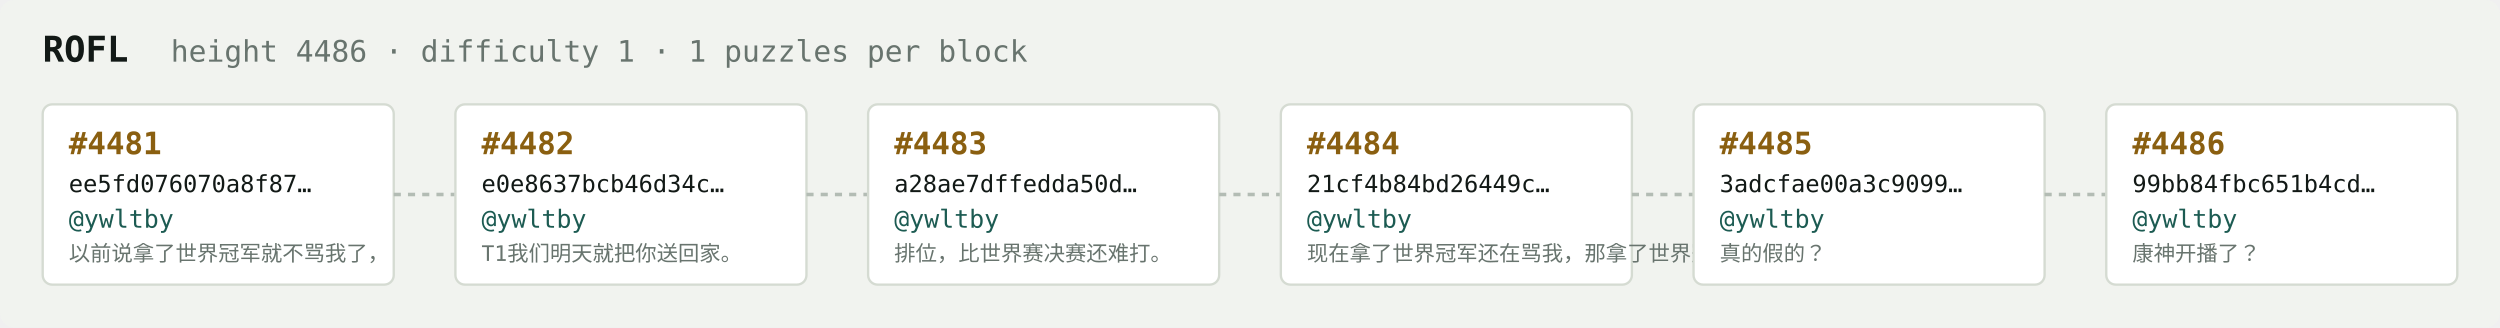
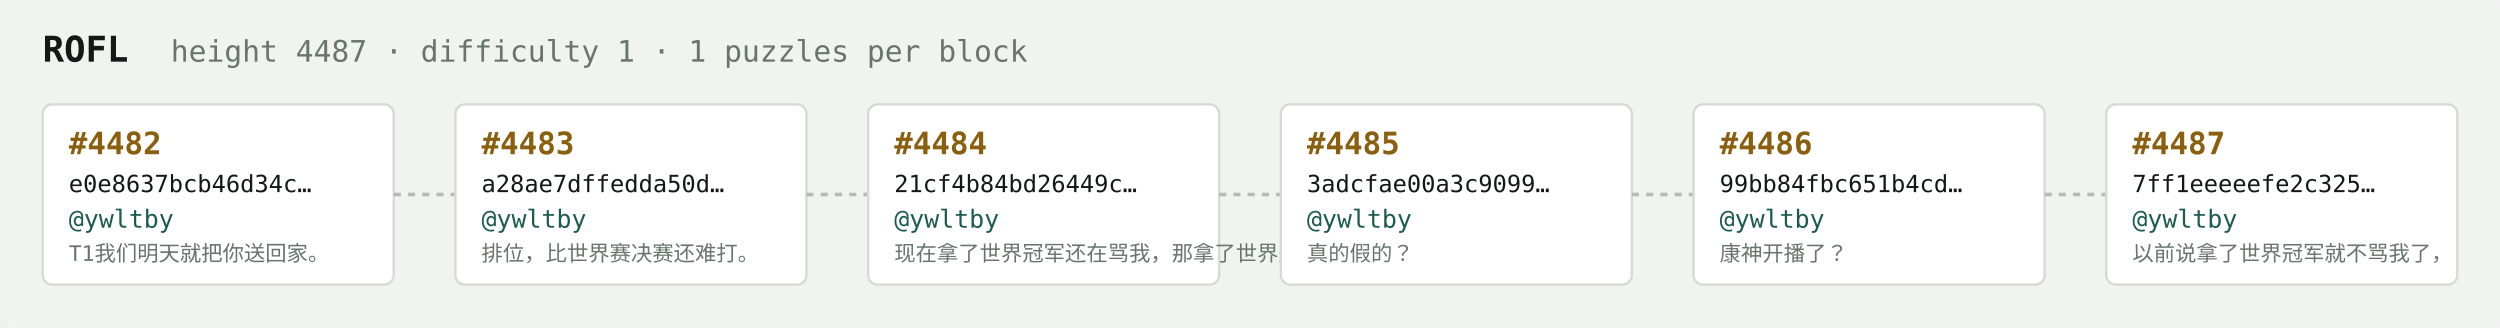
<svg xmlns="http://www.w3.org/2000/svg" width="1054" height="138" viewBox="0 0 1054 138" font-family="ui-monospace,SFMono-Regular,Menlo,monospace">
  <rect fill="#f1f3ef" width="1054" height="138" rx="6" />
  <text x="18" y="26" fill="#121916" font-size="15" font-weight="700">ROFL</text>
-   <text x="72" y="26" fill="#68746e" font-size="12.5">height 4486 · difficulty 1 · 1 puzzles per block</text>
+   <text x="72" y="26" fill="#68746e" font-size="12.5">height 4487 · difficulty 1 · 1 puzzles per block</text>
  <rect x="18" y="44" width="148" height="76" rx="4" fill="#ffffff" stroke="#d5dbd2" stroke-width="1" />
-   <text x="29" y="65" fill="#8a5f10" font-size="13" font-weight="700">#4481</text>
-   <text x="29" y="81" fill="#121916" font-size="10">ee5fd076070a8f87…</text>
+   <text x="29" y="65" fill="#8a5f10" font-size="13" font-weight="700">#4482</text>
+   <text x="29" y="81" fill="#121916" font-size="10">e0e8637bcb46d34c…</text>
  <text x="29" y="96" fill="#1c5b52" font-size="10.5">@ywltby</text>
-   <text x="29" y="110" fill="#68746e" font-size="9">以前说拿了世界冠军就不骂我了，</text>
+   <text x="29" y="110" fill="#68746e" font-size="9">T1我们明天就把你送回家。</text>
  <line x1="166" y1="82.0" x2="192" y2="82.0" stroke="#b3bcb4" stroke-width="1.5" stroke-dasharray="3 3" />
  <rect x="192" y="44" width="148" height="76" rx="4" fill="#ffffff" stroke="#d5dbd2" stroke-width="1" />
-   <text x="203" y="65" fill="#8a5f10" font-size="13" font-weight="700">#4482</text>
-   <text x="203" y="81" fill="#121916" font-size="10">e0e8637bcb46d34c…</text>
+   <text x="203" y="65" fill="#8a5f10" font-size="13" font-weight="700">#4483</text>
+   <text x="203" y="81" fill="#121916" font-size="10">a28ae7dffedda50d…</text>
  <text x="203" y="96" fill="#1c5b52" font-size="10.5">@ywltby</text>
-   <text x="203" y="110" fill="#68746e" font-size="9">T1我们明天就把你送回家。</text>
+   <text x="203" y="110" fill="#68746e" font-size="9">排位，比世界赛决赛还难打。</text>
  <line x1="340" y1="82.0" x2="366" y2="82.0" stroke="#b3bcb4" stroke-width="1.5" stroke-dasharray="3 3" />
  <rect x="366" y="44" width="148" height="76" rx="4" fill="#ffffff" stroke="#d5dbd2" stroke-width="1" />
-   <text x="377" y="65" fill="#8a5f10" font-size="13" font-weight="700">#4483</text>
-   <text x="377" y="81" fill="#121916" font-size="10">a28ae7dffedda50d…</text>
+   <text x="377" y="65" fill="#8a5f10" font-size="13" font-weight="700">#4484</text>
+   <text x="377" y="81" fill="#121916" font-size="10">21cf4b84bd26449c…</text>
  <text x="377" y="96" fill="#1c5b52" font-size="10.5">@ywltby</text>
-   <text x="377" y="110" fill="#68746e" font-size="9">排位，比世界赛决赛还难打。</text>
+   <text x="377" y="110" fill="#68746e" font-size="9">现在拿了世界冠军还在骂我，那拿了世界冠军有…</text>
  <line x1="514" y1="82.0" x2="540" y2="82.0" stroke="#b3bcb4" stroke-width="1.5" stroke-dasharray="3 3" />
  <rect x="540" y="44" width="148" height="76" rx="4" fill="#ffffff" stroke="#d5dbd2" stroke-width="1" />
-   <text x="551" y="65" fill="#8a5f10" font-size="13" font-weight="700">#4484</text>
-   <text x="551" y="81" fill="#121916" font-size="10">21cf4b84bd26449c…</text>
+   <text x="551" y="65" fill="#8a5f10" font-size="13" font-weight="700">#4485</text>
+   <text x="551" y="81" fill="#121916" font-size="10">3adcfae00a3c9099…</text>
  <text x="551" y="96" fill="#1c5b52" font-size="10.5">@ywltby</text>
-   <text x="551" y="110" fill="#68746e" font-size="9">现在拿了世界冠军还在骂我，那拿了世界冠军有…</text>
+   <text x="551" y="110" fill="#68746e" font-size="9">真的假的？</text>
  <line x1="688" y1="82.0" x2="714" y2="82.0" stroke="#b3bcb4" stroke-width="1.5" stroke-dasharray="3 3" />
  <rect x="714" y="44" width="148" height="76" rx="4" fill="#ffffff" stroke="#d5dbd2" stroke-width="1" />
-   <text x="725" y="65" fill="#8a5f10" font-size="13" font-weight="700">#4485</text>
-   <text x="725" y="81" fill="#121916" font-size="10">3adcfae00a3c9099…</text>
+   <text x="725" y="65" fill="#8a5f10" font-size="13" font-weight="700">#4486</text>
+   <text x="725" y="81" fill="#121916" font-size="10">99bb84fbc651b4cd…</text>
  <text x="725" y="96" fill="#1c5b52" font-size="10.5">@ywltby</text>
-   <text x="725" y="110" fill="#68746e" font-size="9">真的假的？</text>
+   <text x="725" y="110" fill="#68746e" font-size="9">康神开播了？</text>
  <line x1="862" y1="82.0" x2="888" y2="82.0" stroke="#b3bcb4" stroke-width="1.5" stroke-dasharray="3 3" />
  <rect x="888" y="44" width="148" height="76" rx="4" fill="#ffffff" stroke="#d5dbd2" stroke-width="1" />
-   <text x="899" y="65" fill="#8a5f10" font-size="13" font-weight="700">#4486</text>
-   <text x="899" y="81" fill="#121916" font-size="10">99bb84fbc651b4cd…</text>
+   <text x="899" y="65" fill="#8a5f10" font-size="13" font-weight="700">#4487</text>
+   <text x="899" y="81" fill="#121916" font-size="10">7ff1eeeeefe2c325…</text>
  <text x="899" y="96" fill="#1c5b52" font-size="10.5">@ywltby</text>
-   <text x="899" y="110" fill="#68746e" font-size="9">康神开播了？</text>
+   <text x="899" y="110" fill="#68746e" font-size="9">以前说拿了世界冠军就不骂我了，</text>
</svg>
